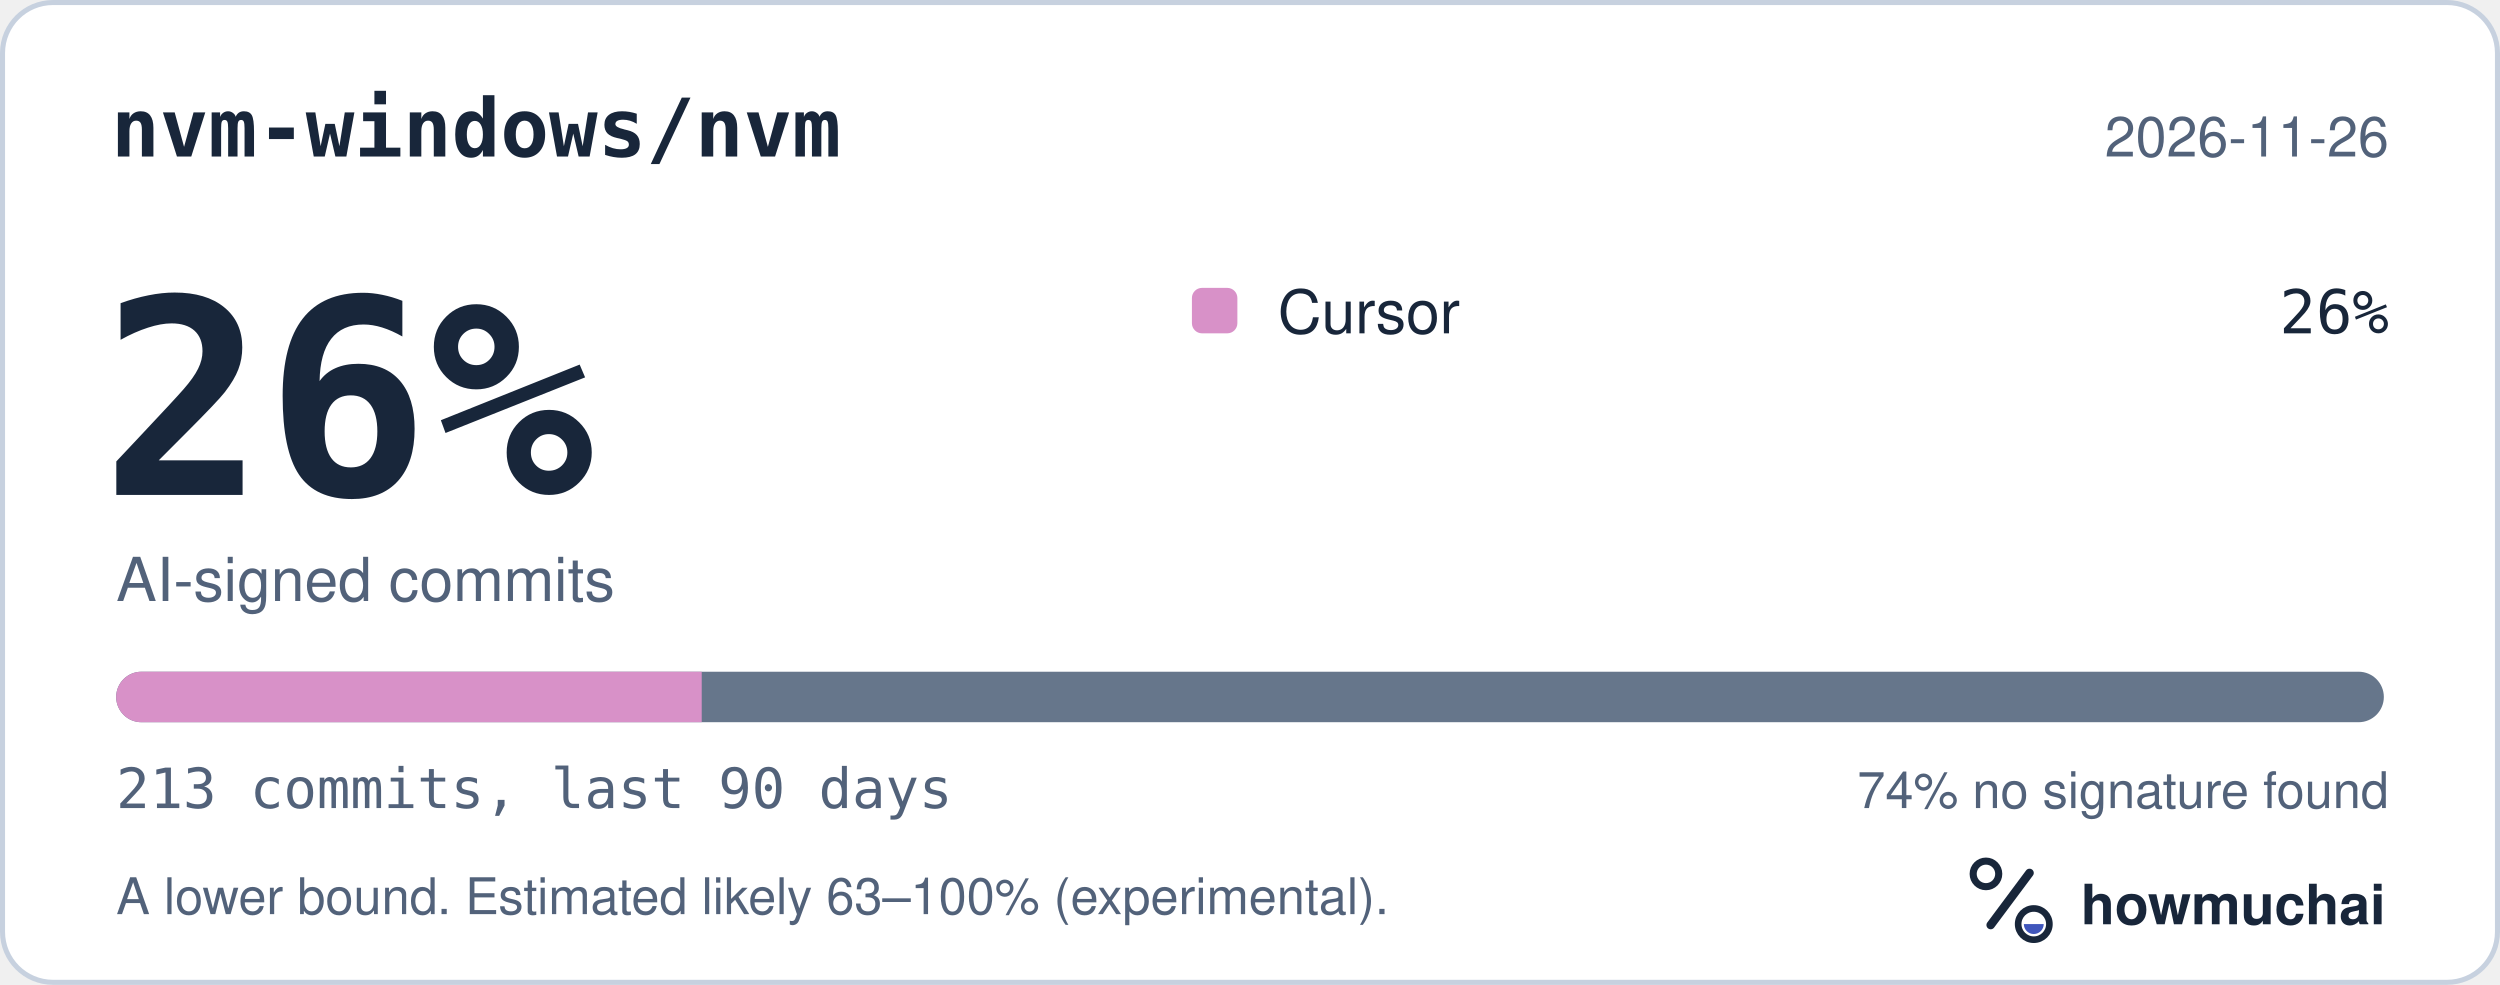
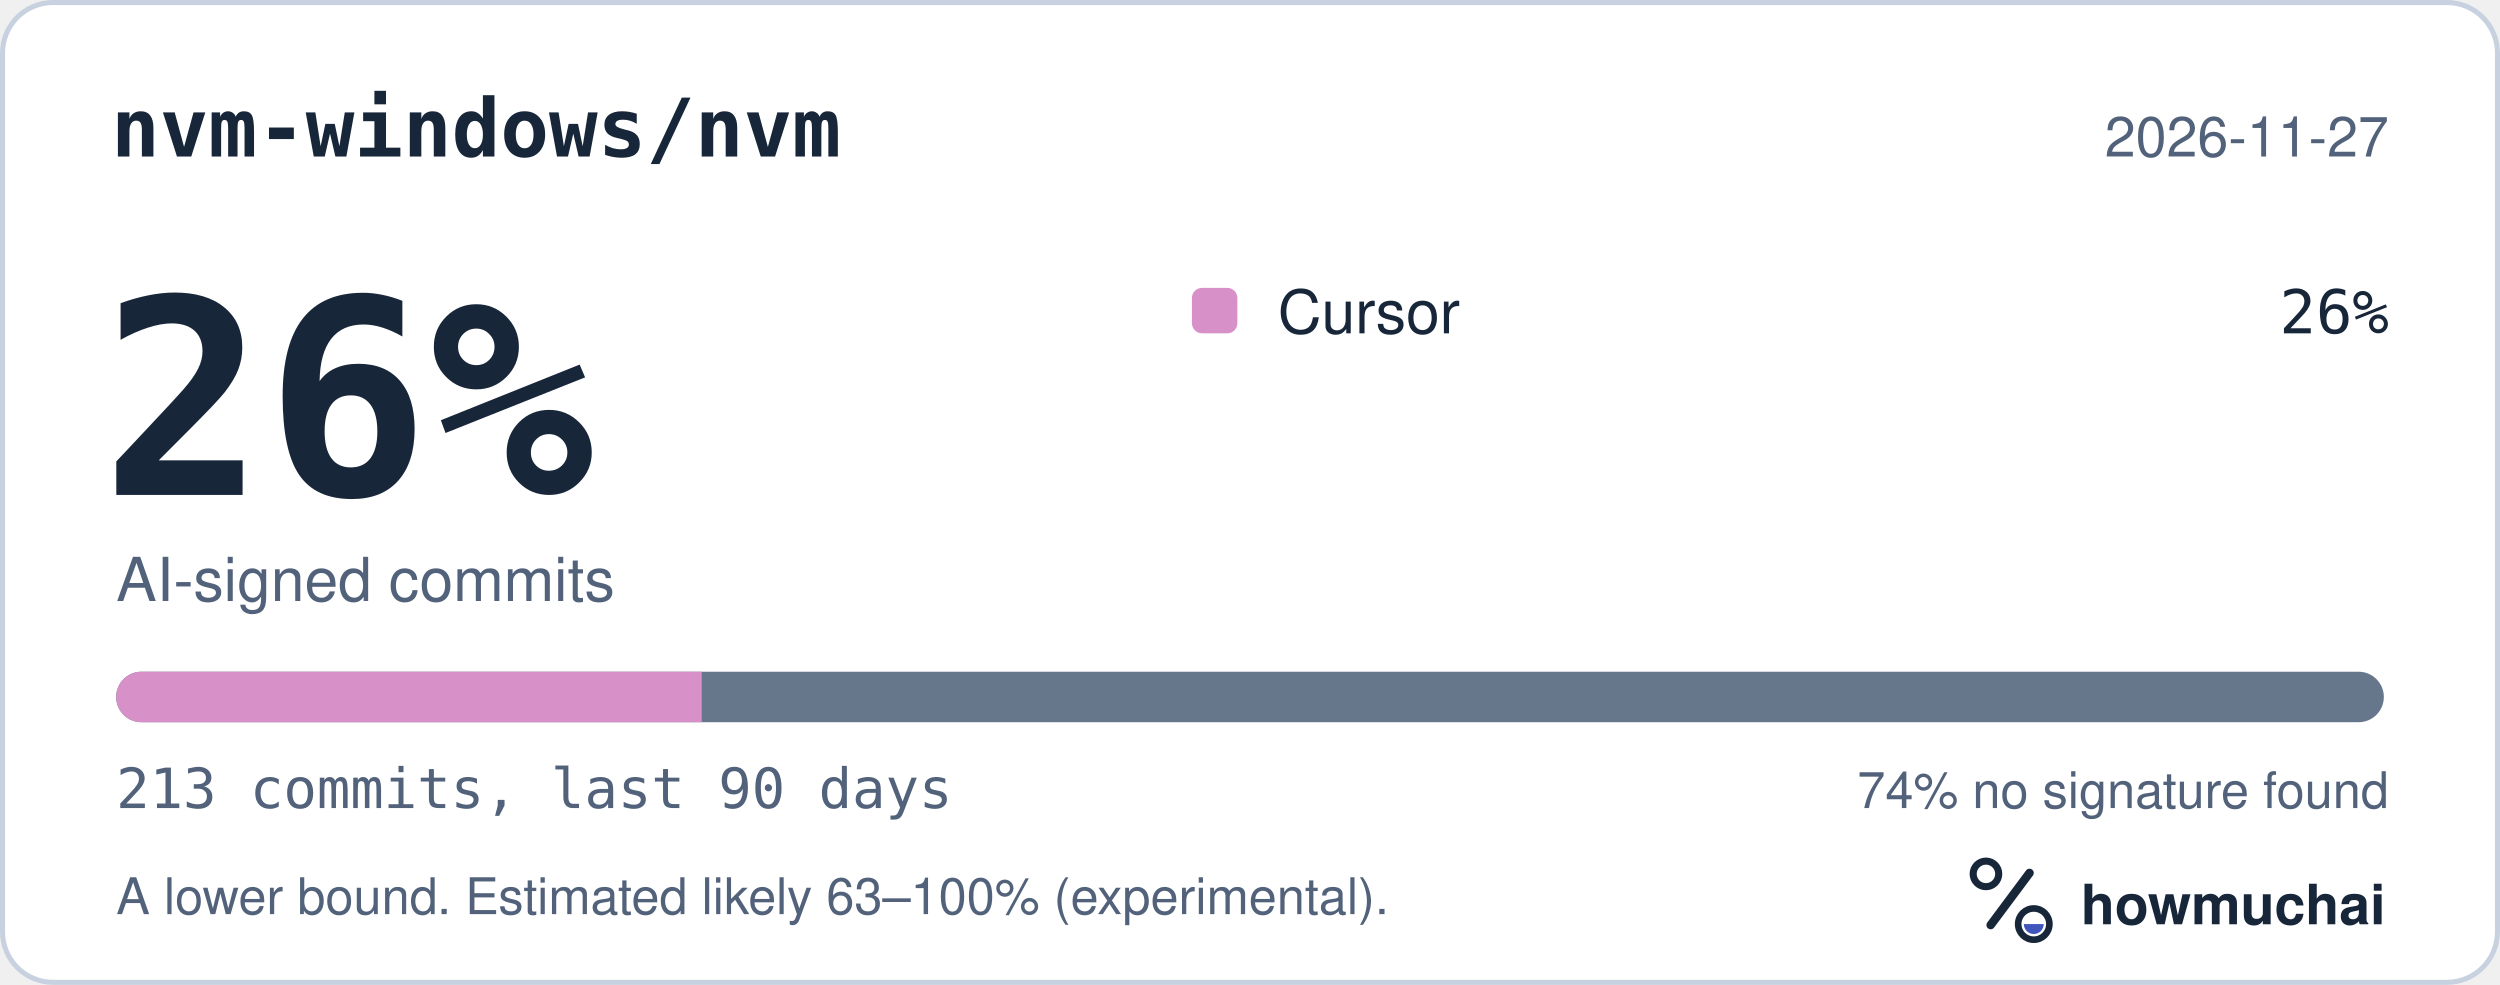
<svg xmlns="http://www.w3.org/2000/svg" width="495" height="195" viewBox="0 0 495 195" role="img" aria-labelledby="hm-t hm-d">
  <rect x="0.5" y="0.5" width="494" height="194" rx="10" fill="#FFFFFF" stroke="#C7D1DF" />
  <text x="22" y="31" fill="#18263A" font-family="ui-monospace, SF Mono, Menlo, Consolas, IBM Plex Mono, monospace" font-size="16" font-weight="600">nvm-windows/nvm</text>
-   <text x="473" y="31" fill="#52627A" font-family="-apple-system, BlinkMacSystemFont, Segoe UI, Helvetica, Arial, Fira Sans, sans-serif" font-size="11" text-anchor="end">2026-11-26</text>
+   <text x="473" y="31" fill="#52627A" font-family="-apple-system, BlinkMacSystemFont, Segoe UI, Helvetica, Arial, Fira Sans, sans-serif" font-size="11" text-anchor="end">2026-11-27</text>
  <text x="20" y="98" fill="#18263A" font-family="ui-monospace, SF Mono, Menlo, Consolas, IBM Plex Mono, monospace" font-size="54" font-weight="700">26%</text>
  <text x="23" y="119" fill="#52627A" font-family="-apple-system, BlinkMacSystemFont, Segoe UI, Helvetica, Arial, Fira Sans, sans-serif" font-size="12">AI-signed commits</text>
  <rect x="236" y="57" width="9" height="9" rx="2" fill="#D891C8" />
  <text x="253" y="66" fill="#18263A" font-family="-apple-system, BlinkMacSystemFont, Segoe UI, Helvetica, Arial, Fira Sans, sans-serif" font-size="12">Cursor</text>
  <text x="473" y="66" fill="#18263A" font-family="ui-monospace, SF Mono, Menlo, Consolas, IBM Plex Mono, monospace" font-size="12" text-anchor="end">26%</text>
  <defs>
    <clipPath id="hm-bar">
      <rect x="23" y="133" width="449" height="10" rx="5" />
    </clipPath>
  </defs>
  <rect x="23" y="133" width="449" height="10" rx="5" fill="#66768B" />
  <g clip-path="url(#hm-bar)">
    <rect x="23.00" y="133" width="115.94" height="10" fill="#D891C8" />
  </g>
  <text x="23" y="160" fill="#52627A" font-family="ui-monospace, SF Mono, Menlo, Consolas, IBM Plex Mono, monospace" font-size="11">213 commits, last 90 days</text>
  <text x="473" y="160" fill="#52627A" font-family="-apple-system, BlinkMacSystemFont, Segoe UI, Helvetica, Arial, Fira Sans, sans-serif" font-size="10" text-anchor="end">74% no signature found</text>
  <text x="23" y="181" fill="#52627A" font-family="-apple-system, BlinkMacSystemFont, Segoe UI, Helvetica, Arial, Fira Sans, sans-serif" font-size="10">A lower bound. Estimated likely 63–100% (experimental).</text>
  <g transform="translate(386 166) scale(0.046875)">
    <circle cx="154" cy="150" r="54" fill="none" stroke="#18263A" stroke-width="30" />
    <path d="M174 366 338 146" fill="none" stroke="#18263A" stroke-width="36" stroke-linecap="round" />
    <circle cx="356" cy="362" r="66" fill="none" stroke="#18263A" stroke-width="28" />
    <path d="M314 362a42 42 0 0 0 84 0Z" fill="#4056BC" />
  </g>
  <text x="412" y="183" fill="#18263A" font-family="-apple-system, BlinkMacSystemFont, Segoe UI, Helvetica, Arial, Fira Sans, sans-serif" font-size="11" font-weight="650">howmuchai</text>
</svg>
